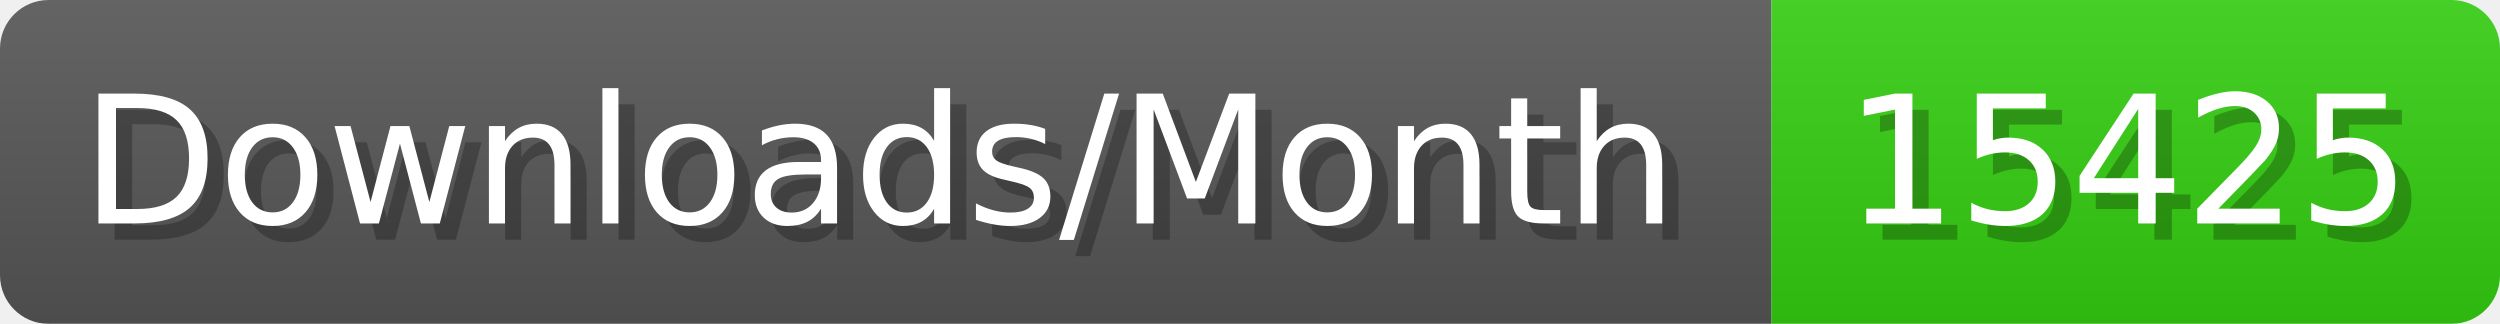
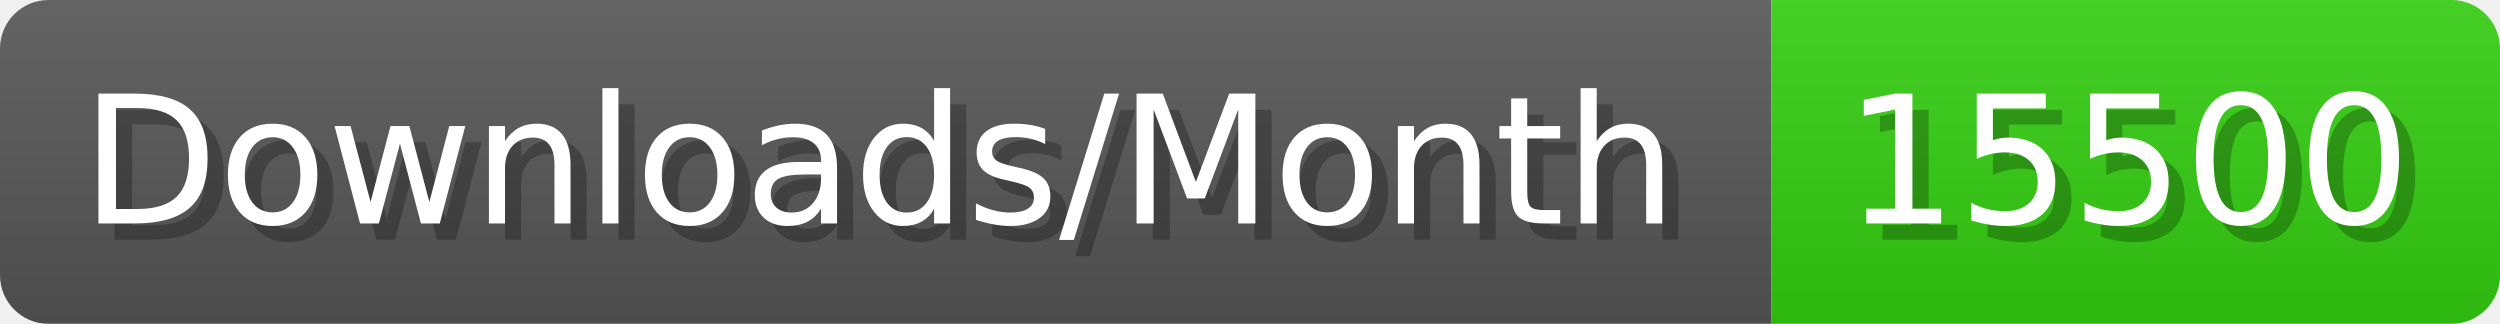
- <svg xmlns="http://www.w3.org/2000/svg" width="154.4" height="20" viewBox="0 0 1544 200" role="img" aria-label="Downloads/Month: 15425">
+ <svg xmlns="http://www.w3.org/2000/svg" width="154.4" height="20" viewBox="0 0 1544 200" role="img" aria-label="Downloads/Month: 15500">
  <linearGradient id="YlXUI" x2="0" y2="100%">
    <stop offset="0" stop-opacity=".1" stop-color="#EEE" />
    <stop offset="1" stop-opacity=".1" />
  </linearGradient>
  <mask id="JHhop">
    <rect width="1544" height="200" rx="30" fill="#FFF" />
  </mask>
  <g mask="url(#JHhop)">
    <rect width="1094" height="200" fill="#555" />
    <rect width="450" height="200" fill="#3C1" x="1094" />
    <rect width="1544" height="200" fill="url(#YlXUI)" />
  </g>
  <g aria-hidden="true" fill="#fff" text-anchor="start" font-family="Verdana,DejaVu Sans,sans-serif" font-size="110">
    <text x="60" y="148" textLength="994" fill="#000" opacity="0.25">Downloads/Month</text>
    <text x="50" y="138" textLength="994">Downloads/Month</text>
-     <text x="1149" y="148" textLength="350" fill="#000" opacity="0.25">15425</text>
-     <text x="1139" y="138" textLength="350">15425</text>
+     <text x="1149" y="148" textLength="350" fill="#000" opacity="0.25">15500</text>
+     <text x="1139" y="138" textLength="350">15500</text>
  </g>
</svg>
